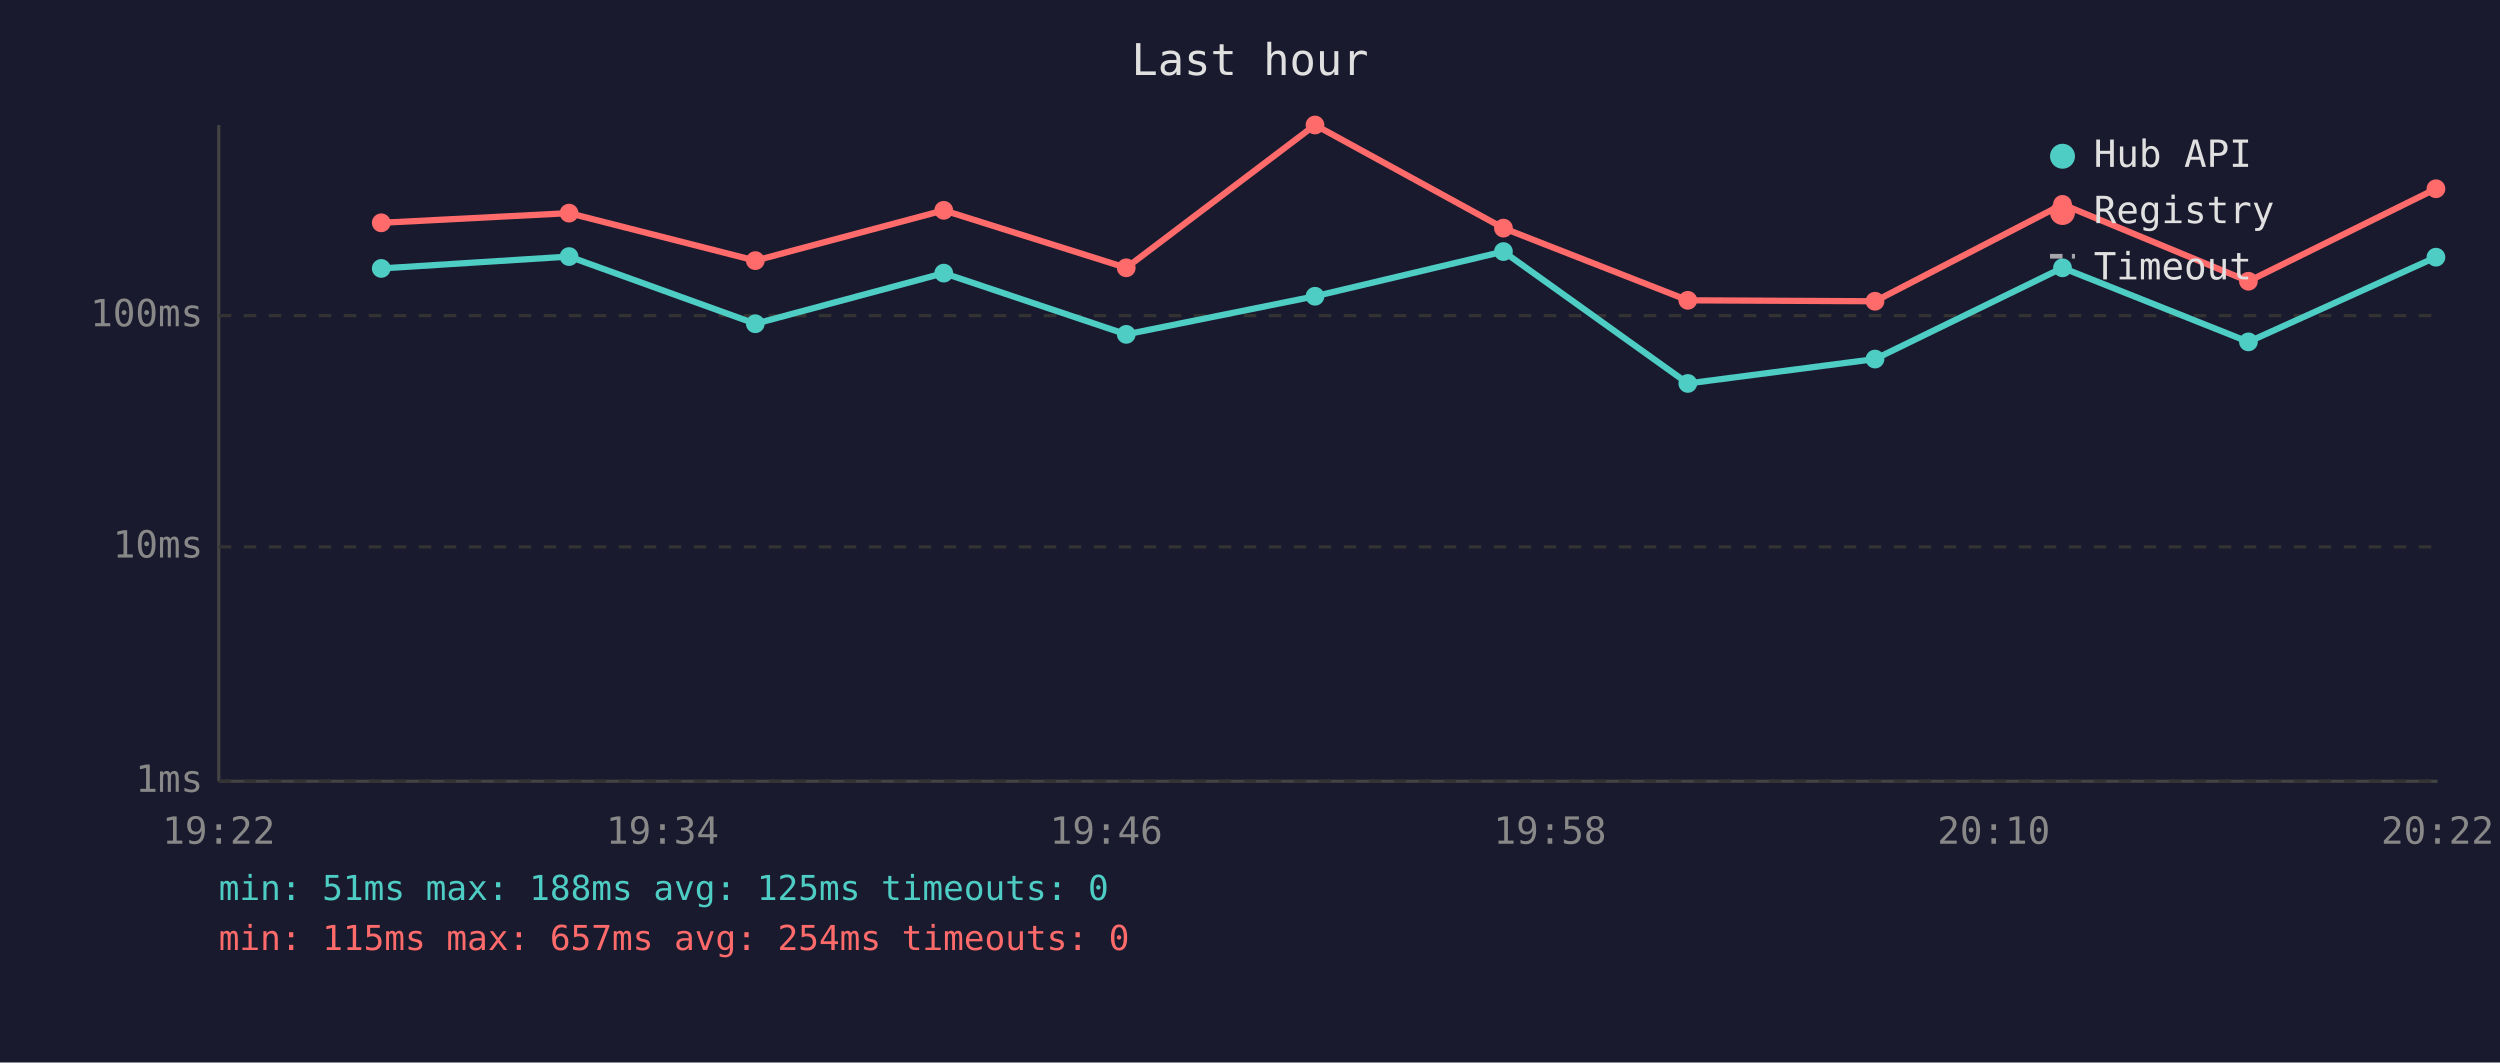
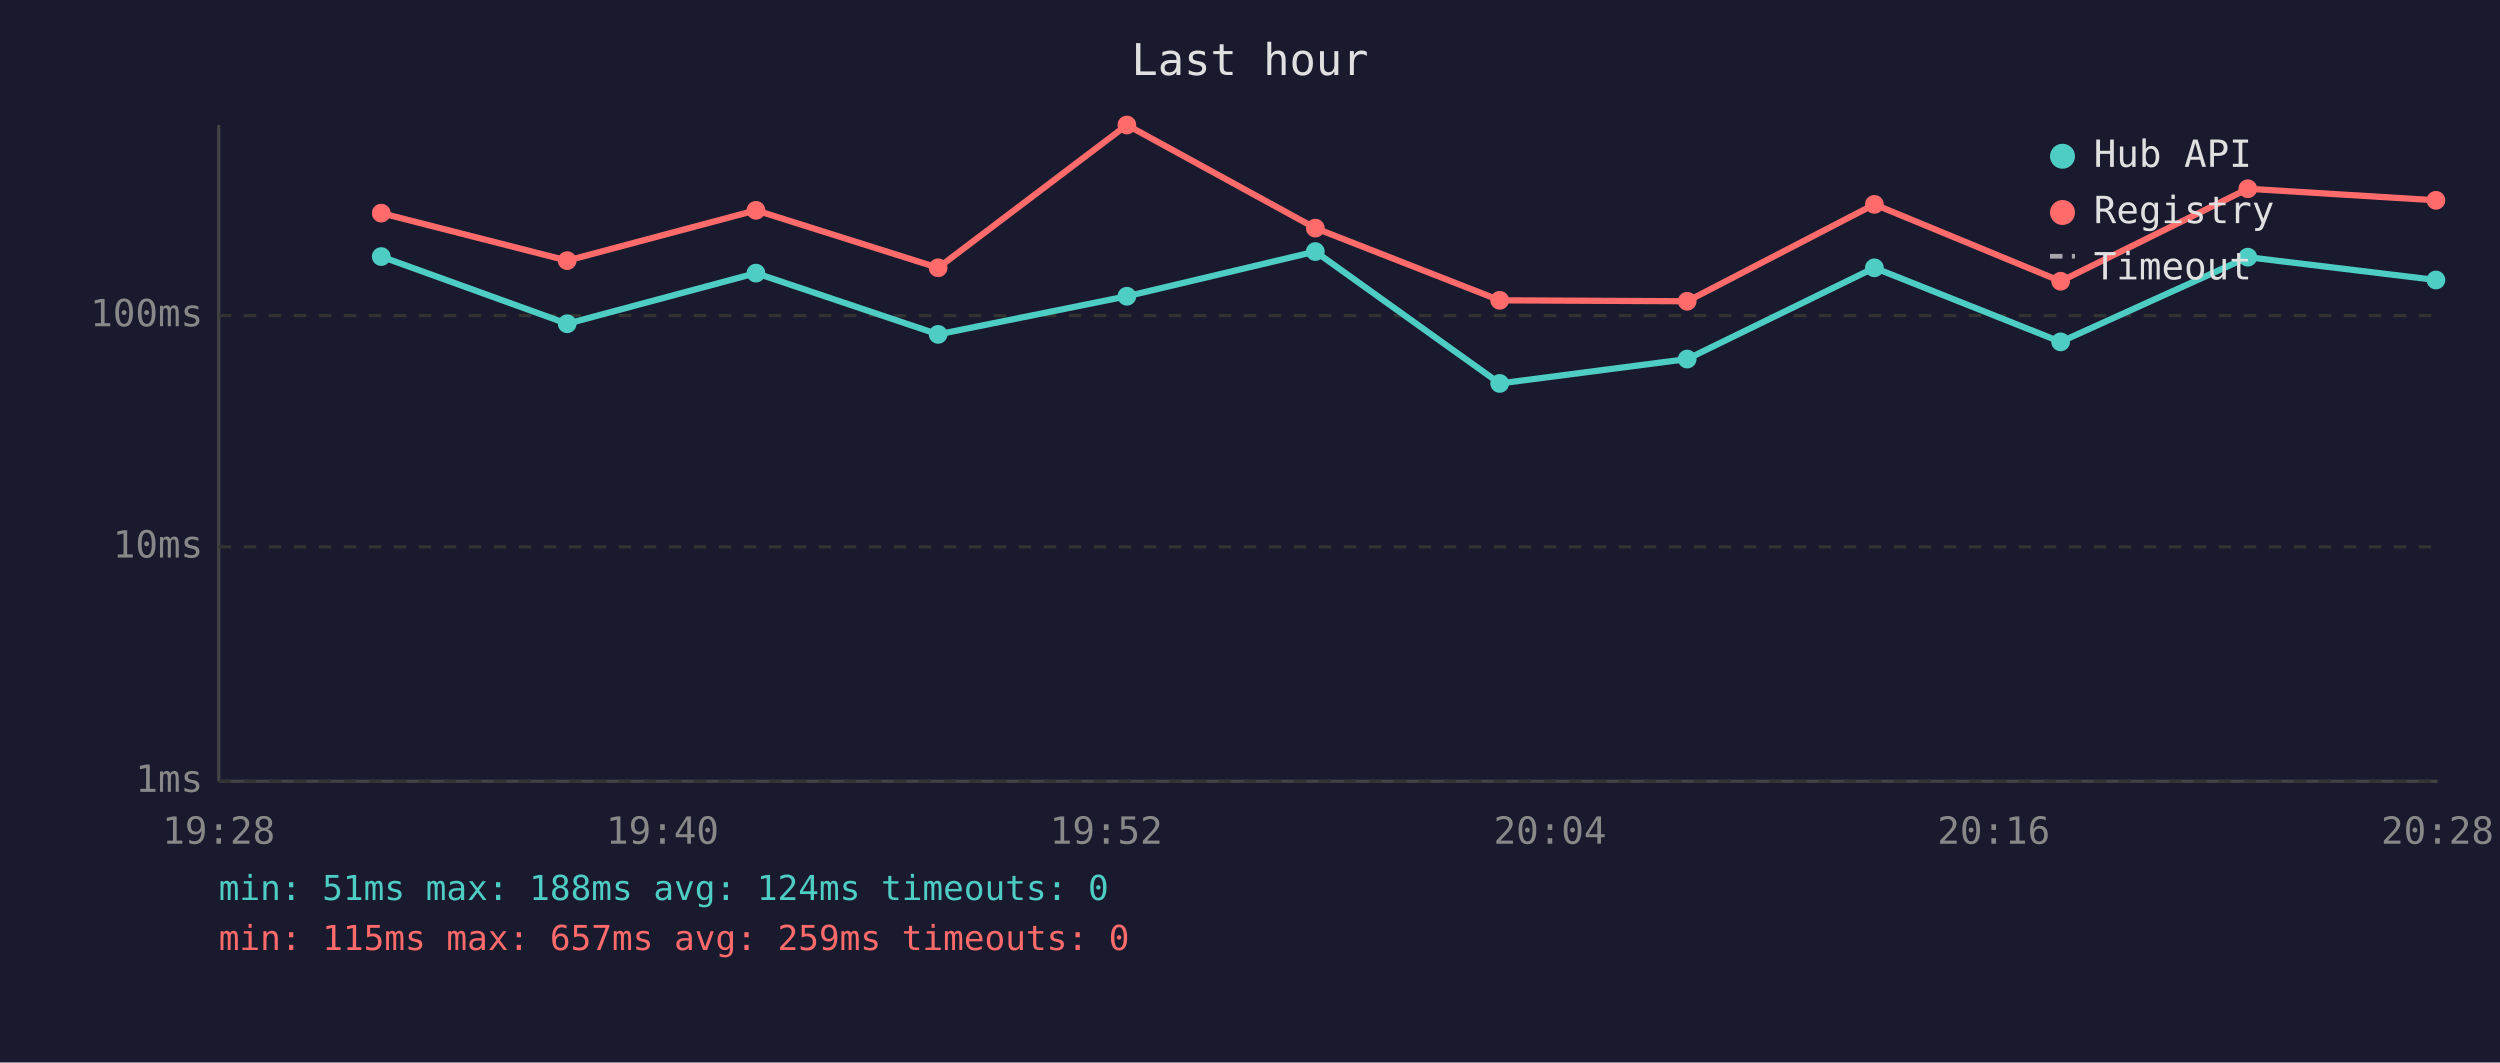
<svg xmlns="http://www.w3.org/2000/svg" viewBox="0 0 800 340" font-family="monospace" font-size="12">
  <rect width="800" height="340" fill="#1a1a2e" />
  <text x="400" y="24" fill="#e0e0e0" font-size="14" text-anchor="middle">Last hour</text>
  <line x1="70" y1="40" x2="70" y2="250" stroke="#444" stroke-width="1" />
  <line x1="70" y1="250" x2="780" y2="250" stroke="#444" stroke-width="1" />
  <line x1="70" y1="250" x2="780" y2="250" stroke="#333" stroke-width="1" stroke-dasharray="4" />
  <text x="65" y="250" fill="#888" text-anchor="end" dominant-baseline="middle">1ms</text>
  <line x1="70" y1="175" x2="780" y2="175" stroke="#333" stroke-width="1" stroke-dasharray="4" />
  <text x="65" y="175" fill="#888" text-anchor="end" dominant-baseline="middle">10ms</text>
  <line x1="70" y1="101" x2="780" y2="101" stroke="#333" stroke-width="1" stroke-dasharray="4" />
  <text x="65" y="101" fill="#888" text-anchor="end" dominant-baseline="middle">100ms</text>
-   <text x="70" y="270" fill="#888" text-anchor="middle">19:22</text>
-   <text x="212" y="270" fill="#888" text-anchor="middle">19:34</text>
-   <text x="354" y="270" fill="#888" text-anchor="middle">19:46</text>
-   <text x="496" y="270" fill="#888" text-anchor="middle">19:58</text>
-   <text x="638" y="270" fill="#888" text-anchor="middle">20:10</text>
-   <text x="780" y="270" fill="#888" text-anchor="middle">20:22</text>
-   <polyline points="122.0,85.9 182.1,82.1 241.7,103.6 302.0,87.4 360.4,107.0 420.8,94.8 481.1,80.5 540.1,122.7 600.0,114.9 660.0,85.7 719.5,109.4 779.5,82.3" fill="none" stroke="#4ecdc4" stroke-width="2" opacity="1" />
-   <circle cx="122.0" cy="85.9" r="3" fill="#4ecdc4" />
-   <circle cx="182.1" cy="82.1" r="3" fill="#4ecdc4" />
-   <circle cx="241.7" cy="103.6" r="3" fill="#4ecdc4" />
-   <circle cx="302.0" cy="87.4" r="3" fill="#4ecdc4" />
-   <circle cx="360.4" cy="107.0" r="3" fill="#4ecdc4" />
-   <circle cx="420.8" cy="94.8" r="3" fill="#4ecdc4" />
-   <circle cx="481.1" cy="80.5" r="3" fill="#4ecdc4" />
-   <circle cx="540.1" cy="122.7" r="3" fill="#4ecdc4" />
-   <circle cx="600.0" cy="114.9" r="3" fill="#4ecdc4" />
-   <circle cx="660.0" cy="85.7" r="3" fill="#4ecdc4" />
-   <circle cx="719.5" cy="109.4" r="3" fill="#4ecdc4" />
-   <circle cx="779.5" cy="82.3" r="3" fill="#4ecdc4" />
-   <polyline points="122.0,71.3 182.1,68.2 241.7,83.4 302.0,67.3 360.4,85.7 420.8,40.0 481.1,73.0 540.1,96.1 600.0,96.4 660.0,65.4 719.5,90.0 779.5,60.4" fill="none" stroke="#ff6b6b" stroke-width="2" opacity="1" />
-   <circle cx="122.0" cy="71.3" r="3" fill="#ff6b6b" />
-   <circle cx="182.1" cy="68.2" r="3" fill="#ff6b6b" />
-   <circle cx="241.7" cy="83.4" r="3" fill="#ff6b6b" />
-   <circle cx="302.0" cy="67.3" r="3" fill="#ff6b6b" />
-   <circle cx="360.4" cy="85.7" r="3" fill="#ff6b6b" />
-   <circle cx="420.8" cy="40.0" r="3" fill="#ff6b6b" />
-   <circle cx="481.1" cy="73.0" r="3" fill="#ff6b6b" />
-   <circle cx="540.1" cy="96.1" r="3" fill="#ff6b6b" />
-   <circle cx="600.0" cy="96.4" r="3" fill="#ff6b6b" />
-   <circle cx="660.0" cy="65.4" r="3" fill="#ff6b6b" />
-   <circle cx="719.5" cy="90.0" r="3" fill="#ff6b6b" />
-   <circle cx="779.5" cy="60.4" r="3" fill="#ff6b6b" />
+   <text x="70" y="270" fill="#888" text-anchor="middle">19:28</text>
+   <text x="212" y="270" fill="#888" text-anchor="middle">19:40</text>
+   <text x="354" y="270" fill="#888" text-anchor="middle">19:52</text>
+   <text x="496" y="270" fill="#888" text-anchor="middle">20:04</text>
+   <text x="638" y="270" fill="#888" text-anchor="middle">20:16</text>
+   <text x="780" y="270" fill="#888" text-anchor="middle">20:28</text>
+   <polyline points="122.0,82.1 181.5,103.6 241.9,87.4 300.2,107.0 360.6,94.8 420.9,80.5 479.9,122.7 539.9,114.9 599.8,85.7 659.4,109.4 719.3,82.3 779.5,89.6" fill="none" stroke="#4ecdc4" stroke-width="2" opacity="1" />
+   <circle cx="122.0" cy="82.1" r="3" fill="#4ecdc4" />
+   <circle cx="181.5" cy="103.6" r="3" fill="#4ecdc4" />
+   <circle cx="241.9" cy="87.4" r="3" fill="#4ecdc4" />
+   <circle cx="300.2" cy="107.0" r="3" fill="#4ecdc4" />
+   <circle cx="360.6" cy="94.8" r="3" fill="#4ecdc4" />
+   <circle cx="420.9" cy="80.5" r="3" fill="#4ecdc4" />
+   <circle cx="479.9" cy="122.7" r="3" fill="#4ecdc4" />
+   <circle cx="539.9" cy="114.9" r="3" fill="#4ecdc4" />
+   <circle cx="599.8" cy="85.7" r="3" fill="#4ecdc4" />
+   <circle cx="659.4" cy="109.4" r="3" fill="#4ecdc4" />
+   <circle cx="719.3" cy="82.3" r="3" fill="#4ecdc4" />
+   <circle cx="779.5" cy="89.6" r="3" fill="#4ecdc4" />
+   <polyline points="122.0,68.2 181.5,83.4 241.9,67.3 300.2,85.7 360.6,40.0 420.9,73.0 479.9,96.1 539.9,96.4 599.8,65.4 659.4,90.0 719.3,60.4 779.5,64.1" fill="none" stroke="#ff6b6b" stroke-width="2" opacity="1" />
+   <circle cx="122.0" cy="68.2" r="3" fill="#ff6b6b" />
+   <circle cx="181.5" cy="83.4" r="3" fill="#ff6b6b" />
+   <circle cx="241.9" cy="67.3" r="3" fill="#ff6b6b" />
+   <circle cx="300.2" cy="85.7" r="3" fill="#ff6b6b" />
+   <circle cx="360.6" cy="40.0" r="3" fill="#ff6b6b" />
+   <circle cx="420.9" cy="73.0" r="3" fill="#ff6b6b" />
+   <circle cx="479.9" cy="96.1" r="3" fill="#ff6b6b" />
+   <circle cx="539.9" cy="96.4" r="3" fill="#ff6b6b" />
+   <circle cx="599.8" cy="65.4" r="3" fill="#ff6b6b" />
+   <circle cx="659.4" cy="90.0" r="3" fill="#ff6b6b" />
+   <circle cx="719.3" cy="60.4" r="3" fill="#ff6b6b" />
+   <circle cx="779.5" cy="64.1" r="3" fill="#ff6b6b" />
  <circle cx="660" cy="50" r="4" fill="#4ecdc4" />
  <text x="670" y="50" fill="#e0e0e0" dominant-baseline="middle">Hub API</text>
  <circle cx="660" cy="68" r="4" fill="#ff6b6b" />
  <text x="670" y="68" fill="#e0e0e0" dominant-baseline="middle">Registry</text>
  <line x1="656" y1="82" x2="664" y2="82" stroke="#e0e0e0" stroke-width="1.5" stroke-dasharray="4,3" opacity="0.7" />
  <text x="670" y="86" fill="#e0e0e0" dominant-baseline="middle">Timeout</text>
-   <text x="70" y="288" fill="#4ecdc4" font-size="11">min: 51ms  max: 188ms  avg: 125ms  timeouts: 0</text>
-   <text x="70" y="304" fill="#ff6b6b" font-size="11">min: 115ms  max: 657ms  avg: 254ms  timeouts: 0</text>
+   <text x="70" y="288" fill="#4ecdc4" font-size="11">min: 51ms  max: 188ms  avg: 124ms  timeouts: 0</text>
+   <text x="70" y="304" fill="#ff6b6b" font-size="11">min: 115ms  max: 657ms  avg: 259ms  timeouts: 0</text>
</svg>
